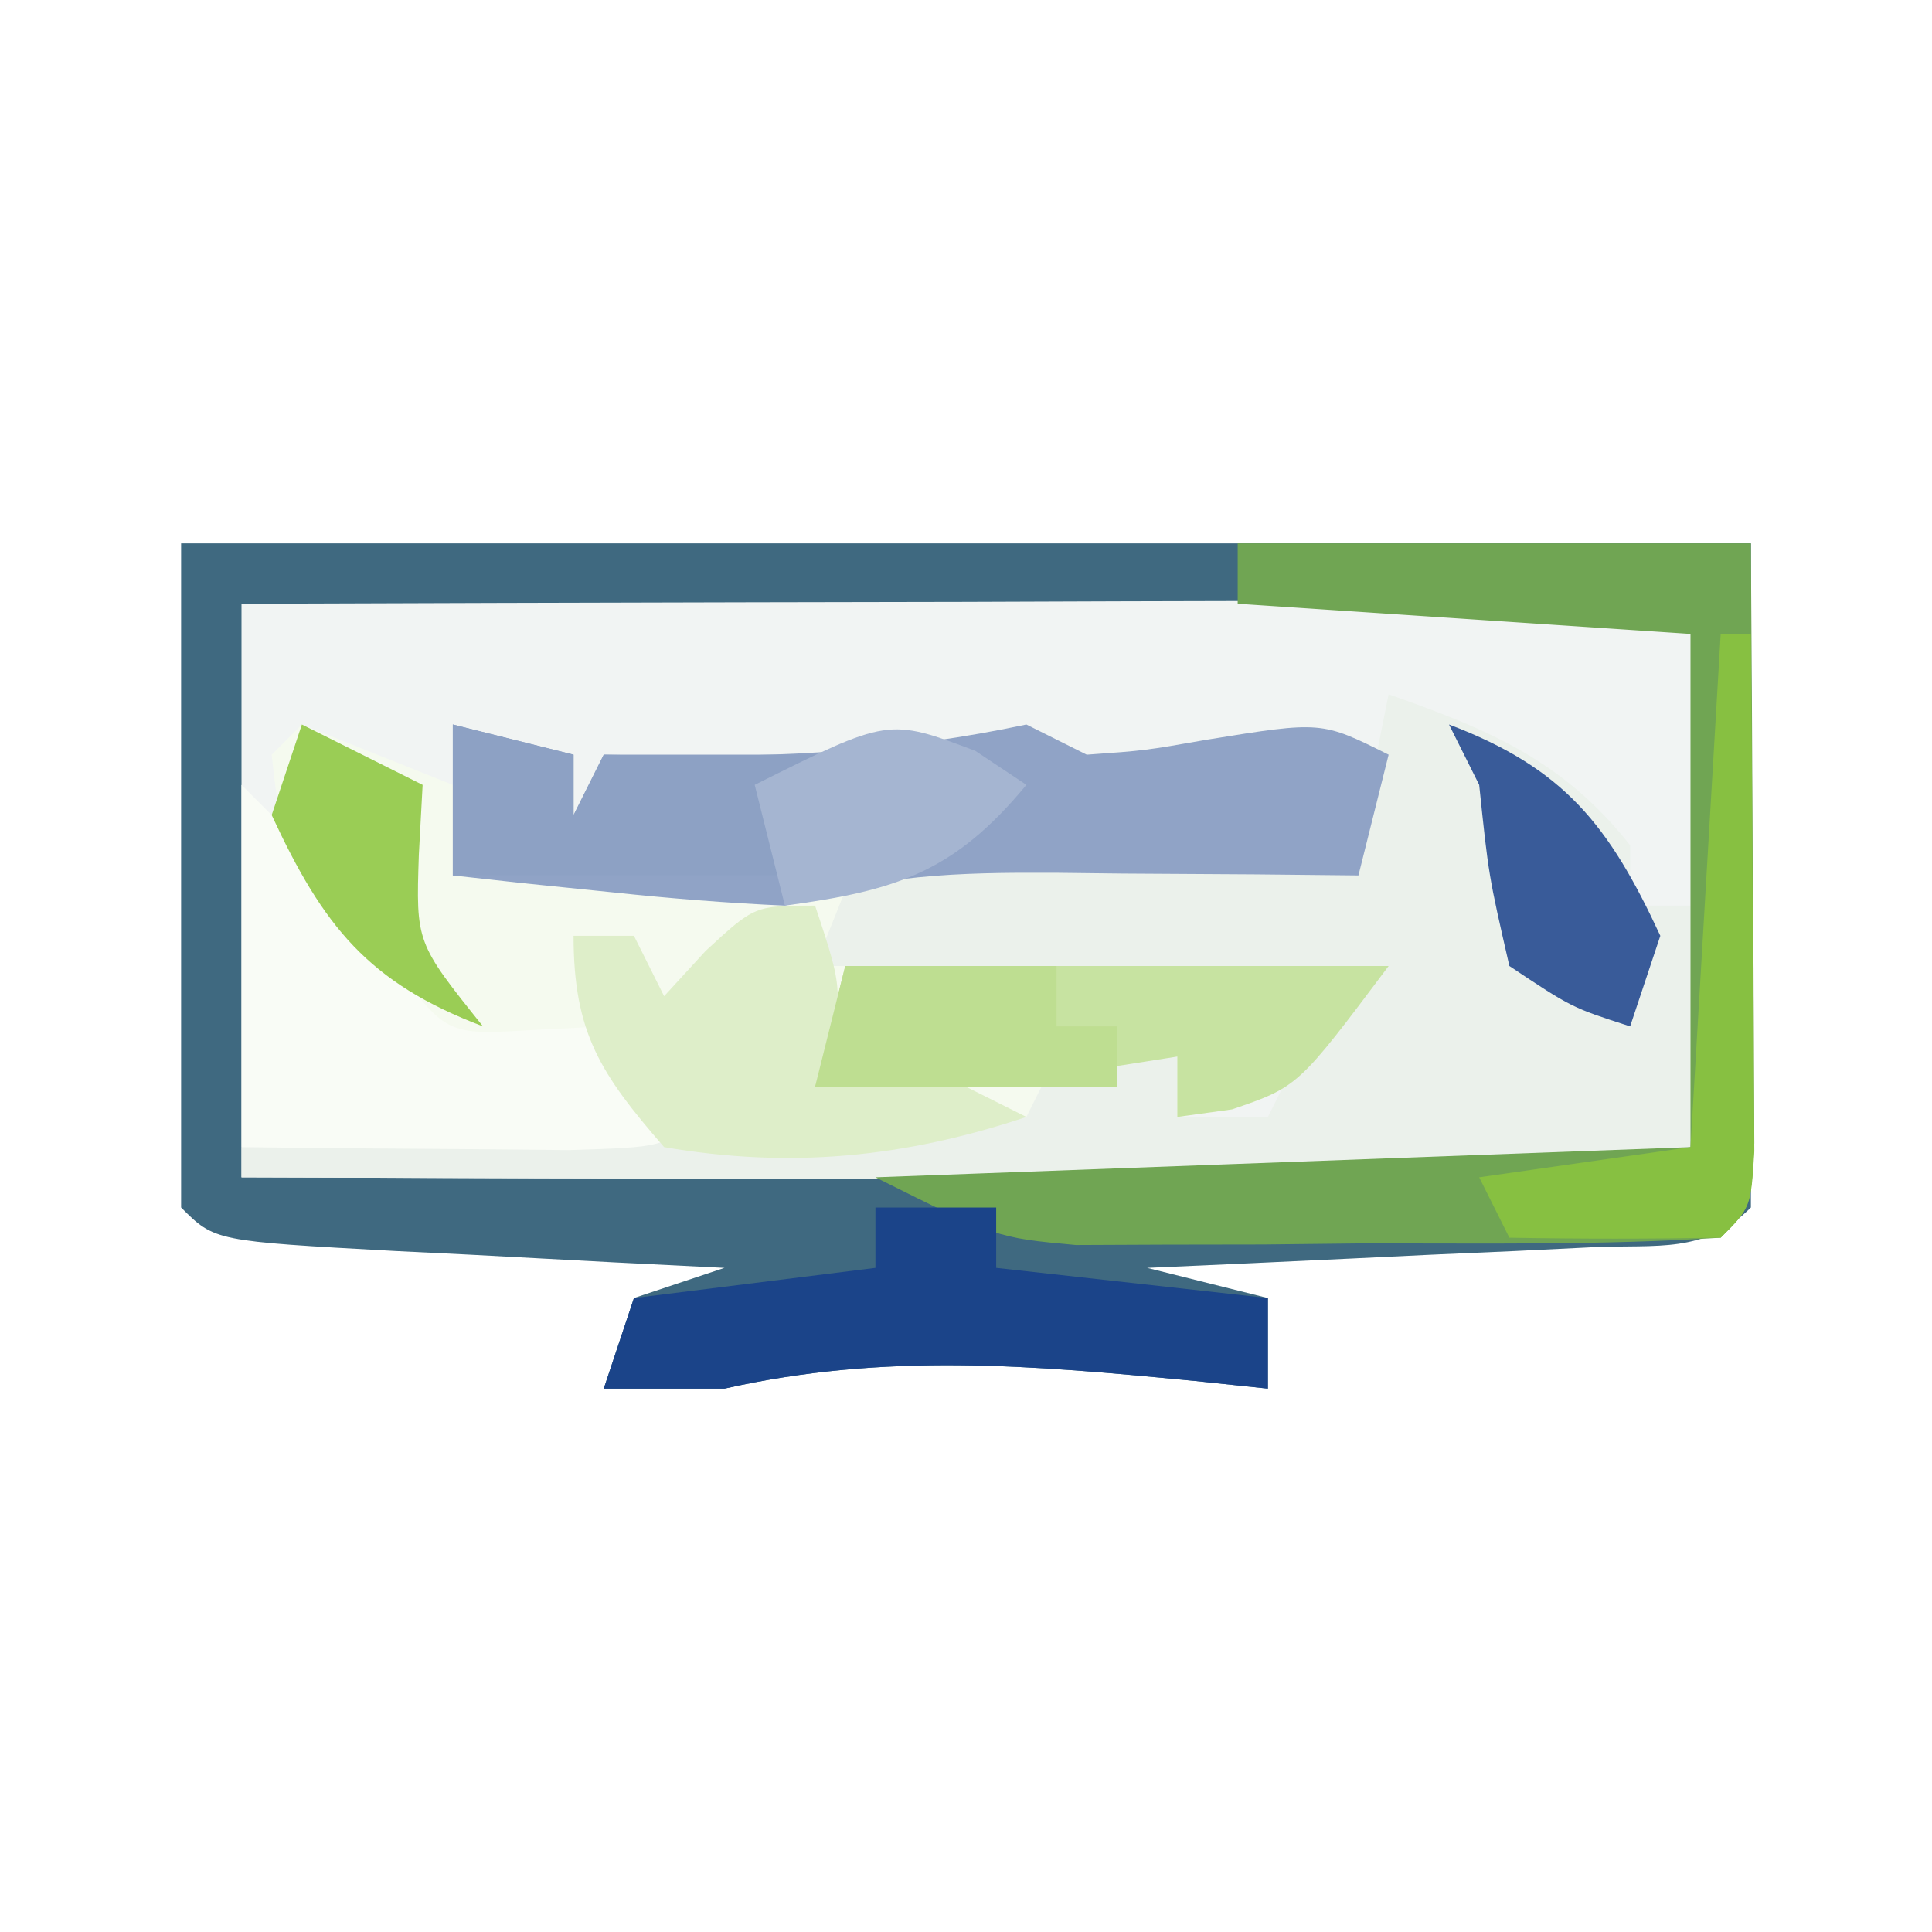
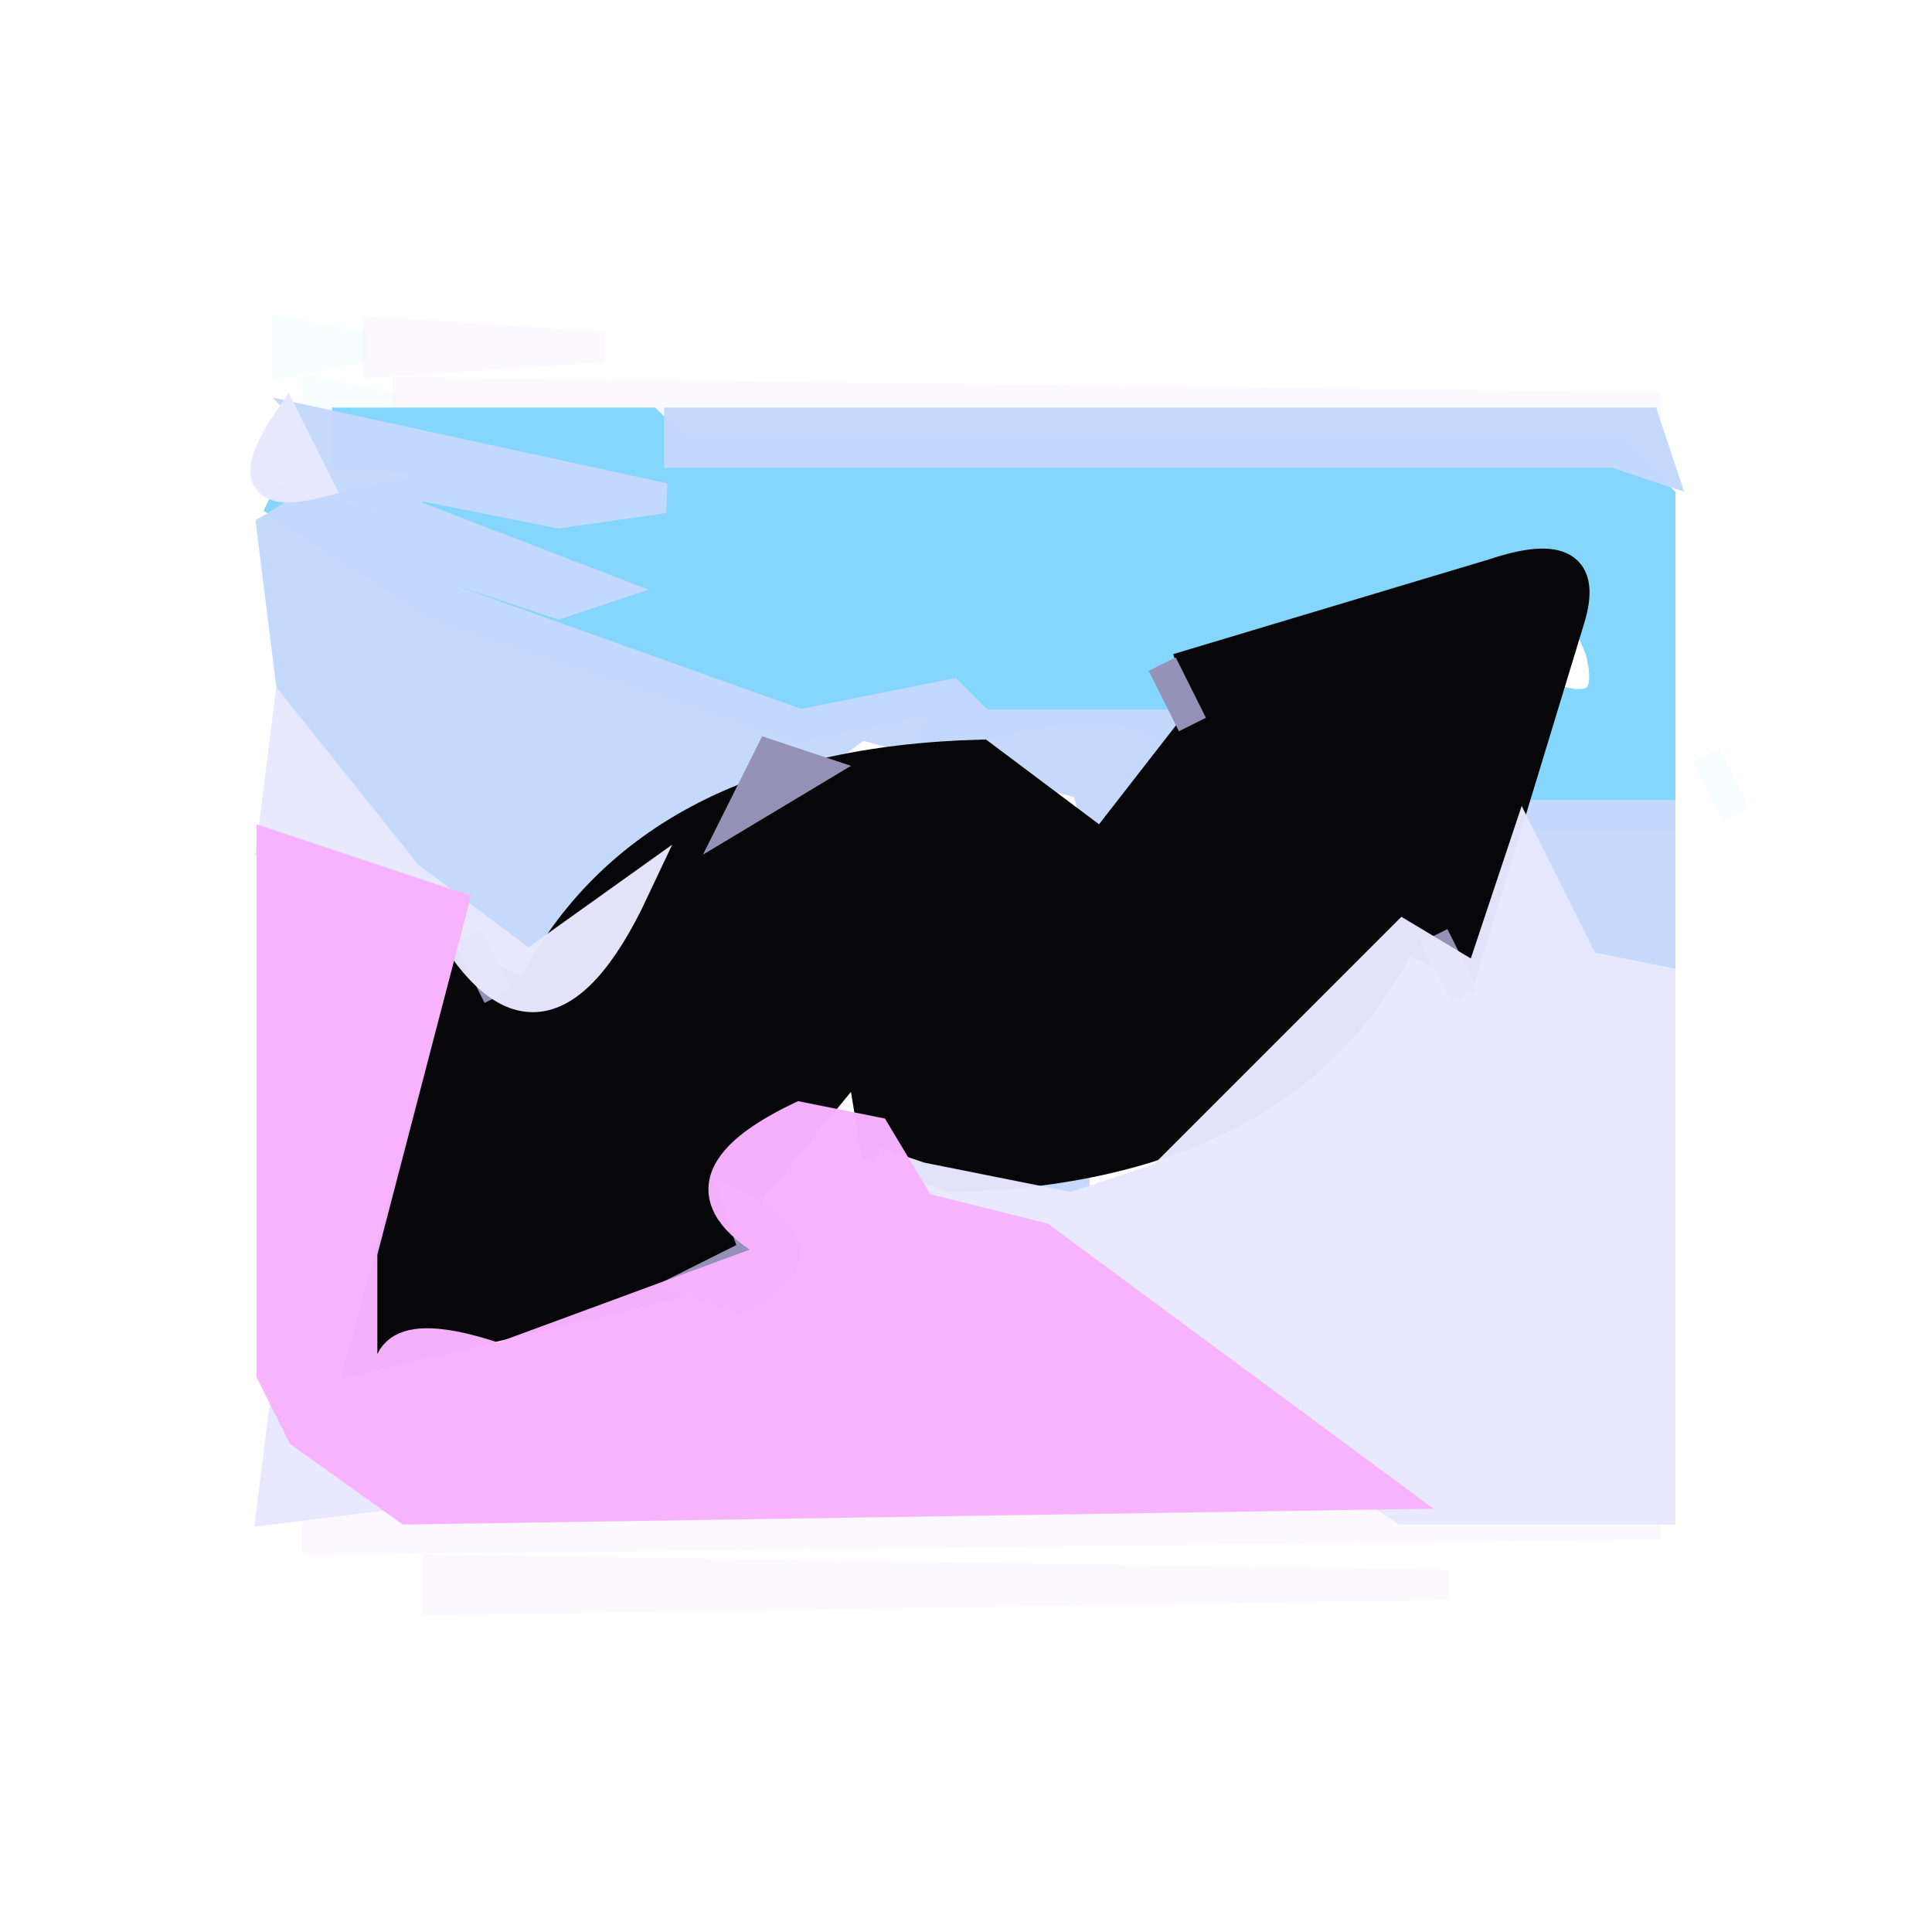
- <svg xmlns="http://www.w3.org/2000/svg" version="1.1" width="64" height="64">
-   <path d="M0 0 C17.16 0 34.32 0 52 0 C52 7.26 52 14.52 52 22 C50.45 23.55 48.9 23.217 46.746 23.316 C45.892 23.358 45.038 23.4 44.158 23.443 C42.811 23.502 42.811 23.502 41.438 23.562 C40.536 23.606 39.634 23.649 38.705 23.693 C36.47 23.8 34.235 23.902 32 24 C33.32 24.33 34.64 24.66 36 25 C36 25.99 36 26.98 36 28 C35.203 27.916 34.407 27.832 33.586 27.746 C28.174 27.226 23.352 26.796 18 28 C16.68 28 15.36 28 14 28 C14.33 27.01 14.66 26.02 15 25 C15.99 24.67 16.98 24.34 18 24 C16.784 23.939 15.569 23.879 14.316 23.816 C12.732 23.732 11.147 23.647 9.562 23.562 C8.76 23.523 7.958 23.484 7.131 23.443 C1.113 23.113 1.113 23.113 0 22 C0 14.74 0 7.48 0 0 Z " fill="#F1F4F3" transform="translate(6,18)" />
-   <path d="M0 0 C17.16 0 34.32 0 52 0 C52 7.26 52 14.52 52 22 C50.45 23.55 48.9 23.217 46.746 23.316 C45.892 23.358 45.038 23.4 44.158 23.443 C42.811 23.502 42.811 23.502 41.438 23.562 C40.536 23.606 39.634 23.649 38.705 23.693 C36.47 23.8 34.235 23.902 32 24 C33.32 24.33 34.64 24.66 36 25 C36 25.99 36 26.98 36 28 C35.203 27.916 34.407 27.832 33.586 27.746 C28.174 27.226 23.352 26.796 18 28 C16.68 28 15.36 28 14 28 C14.33 27.01 14.66 26.02 15 25 C15.99 24.67 16.98 24.34 18 24 C16.784 23.939 15.569 23.879 14.316 23.816 C12.732 23.732 11.147 23.647 9.562 23.562 C8.76 23.523 7.958 23.484 7.131 23.443 C1.113 23.113 1.113 23.113 0 22 C0 14.74 0 7.48 0 0 Z M2 2 C2 8.27 2 14.54 2 21 C8.818 21.025 15.635 21.043 22.453 21.055 C24.774 21.06 27.095 21.067 29.417 21.075 C32.745 21.088 36.074 21.093 39.402 21.098 C40.97 21.105 40.97 21.105 42.568 21.113 C44.01 21.113 44.01 21.113 45.48 21.114 C46.331 21.116 47.181 21.118 48.057 21.12 C50.006 21.215 50.006 21.215 51 20 C51.1 17.157 51.139 14.343 51.125 11.5 C51.129 10.702 51.133 9.904 51.137 9.082 C51.509 5.232 51.509 5.232 50 2 C48.496 1.907 46.987 1.883 45.48 1.886 C44.519 1.887 43.558 1.887 42.568 1.887 C41.001 1.894 41.001 1.894 39.402 1.902 C38.338 1.904 37.274 1.905 36.178 1.907 C32.765 1.912 29.351 1.925 25.938 1.938 C23.63 1.943 21.322 1.947 19.014 1.951 C13.342 1.962 7.671 1.98 2 2 Z " fill="#3F6980" transform="translate(6,18)" />
-   <path d="M0 0 C2.475 0.99 2.475 0.99 5 2 C5 1.34 5 0.68 5 0 C6.32 0.33 7.64 0.66 9 1 C9 1.66 9 2.32 9 3 C9.33 2.34 9.66 1.68 10 1 C10.888 1.017 10.888 1.017 11.793 1.035 C16.041 1.084 19.832 0.884 24 0 C24.66 0.33 25.32 0.66 26 1 C27.923 0.864 27.923 0.864 30 0.5 C33.778 -0.111 33.778 -0.111 36 1 C35.67 2.32 35.34 3.64 35 5 C33.868 4.965 32.736 4.93 31.57 4.895 C30.089 4.866 28.607 4.839 27.125 4.812 C26.379 4.787 25.632 4.762 24.863 4.736 C22.438 4.67 22.438 4.67 19 5 C18.01 6.485 18.01 6.485 17 8 C23.27 8 29.54 8 36 8 C33 12 33 12 30.812 12.75 C29.915 12.874 29.915 12.874 29 13 C29 12.34 29 11.68 29 11 C27.866 11.495 26.731 11.99 25.562 12.5 C21.14 14.152 16.682 14.942 12 14 C10.391 12.5 10.391 12.5 9 11 C8.196 10.876 7.391 10.752 6.562 10.625 C2.983 9.752 1.974 8.031 0 5 C-0.812 2.75 -0.812 2.75 -1 1 C-0.67 0.67 -0.34 0.34 0 0 Z " fill="#F5FAEF" transform="translate(10,24)" />
-   <path d="M0 0 C0.33 0 0.66 0 1 0 C1.027 2.813 1.047 5.625 1.062 8.438 C1.071 9.24 1.079 10.042 1.088 10.869 C1.097 12.913 1.052 14.957 1 17 C0 18 0 18 -1.943 18.12 C-2.793 18.118 -3.644 18.116 -4.52 18.114 C-5.961 18.113 -5.961 18.113 -7.432 18.113 C-8.476 18.108 -9.521 18.103 -10.598 18.098 C-11.662 18.096 -12.726 18.095 -13.822 18.093 C-17.235 18.088 -20.649 18.075 -24.062 18.062 C-26.37 18.057 -28.678 18.053 -30.986 18.049 C-36.658 18.038 -42.329 18.021 -48 18 C-48 17.67 -48 17.34 -48 17 C-39.42 16.67 -30.84 16.34 -22 16 C-21.67 15.34 -21.34 14.68 -21 14 C-19.68 14 -18.36 14 -17 14 C-17 14.66 -17 15.32 -17 16 C-16.01 16 -15.02 16 -14 16 C-13.67 15.34 -13.34 14.68 -13 14 C-12.34 13.34 -11.68 12.68 -11 12 C-12.625 11.973 -14.25 11.954 -15.875 11.938 C-16.78 11.926 -17.685 11.914 -18.617 11.902 C-21.017 11.838 -21.017 11.838 -23 13 C-23 12.34 -23 11.68 -23 11 C-24.98 11 -26.96 11 -29 11 C-28.34 9.35 -27.68 7.7 -27 6 C-26.67 6.66 -26.34 7.32 -26 8 C-25.196 7.835 -24.391 7.67 -23.562 7.5 C-19.341 6.908 -15.253 6.915 -11 7 C-10.67 5.35 -10.34 3.7 -10 2 C-6.663 3.173 -4.226 4.189 -2 7 C-2 7.66 -2 8.32 -2 9 C-1.34 9 -0.68 9 0 9 C0 6.03 0 3.06 0 0 Z " fill="#EBF1EB" transform="translate(56,21)" />
-   <path d="M0 0 C1.32 0.33 2.64 0.66 4 1 C4 1.66 4 2.32 4 3 C4.33 2.34 4.66 1.68 5 1 C5.888 1.017 5.888 1.017 6.793 1.035 C11.041 1.084 14.832 0.884 19 0 C19.66 0.33 20.32 0.66 21 1 C22.923 0.864 22.923 0.864 25 0.5 C28.778 -0.111 28.778 -0.111 31 1 C30.67 2.32 30.34 3.64 30 5 C28.32 4.983 28.32 4.983 26.605 4.965 C25.133 4.955 23.66 4.946 22.188 4.938 C21.45 4.929 20.712 4.921 19.951 4.912 C16.701 4.897 14.106 4.965 11 6 C9.1 5.915 7.203 5.763 5.312 5.562 C4.319 5.461 3.325 5.359 2.301 5.254 C1.542 5.17 0.782 5.086 0 5 C0 3.35 0 1.7 0 0 Z " fill="#90A3C6" transform="translate(15,24)" />
-   <path d="M0 0 C5.61 0 11.22 0 17 0 C17.027 3.646 17.047 7.292 17.062 10.938 C17.071 11.978 17.079 13.019 17.088 14.092 C17.093 15.576 17.093 15.576 17.098 17.09 C17.106 18.465 17.106 18.465 17.114 19.867 C17 22 17 22 16 23 C12.069 23.253 8.126 23.185 4.188 23.188 C3.081 23.2 1.974 23.212 0.834 23.225 C-0.231 23.227 -1.297 23.228 -2.395 23.23 C-3.373 23.235 -4.351 23.239 -5.359 23.243 C-8 23 -8 23 -12 21 C-3.09 20.67 5.82 20.34 15 20 C15 14.39 15 8.78 15 3 C10.05 2.67 5.1 2.34 0 2 C0 1.34 0 0.68 0 0 Z " fill="#70A553" transform="translate(41,18)" />
-   <path d="M0 0 C3 3 3 3 4.875 5.688 C6.767 8.289 6.767 8.289 9.562 8.125 C10.367 8.084 11.171 8.043 12 8 C13.812 9.5 13.812 9.5 15 11 C14 12 14 12 10.84 12.098 C8.908 12.08 8.908 12.08 6.938 12.062 C5.647 12.053 4.357 12.044 3.027 12.035 C2.028 12.024 1.029 12.012 0 12 C0 8.04 0 4.08 0 0 Z " fill="#F9FCF6" transform="translate(8,26)" />
-   <path d="M0 0 C1.32 0 2.64 0 4 0 C4 0.66 4 1.32 4 2 C6.97 2.33 9.94 2.66 13 3 C13 3.99 13 4.98 13 6 C12.203 5.916 11.407 5.832 10.586 5.746 C5.174 5.226 0.352 4.796 -5 6 C-6.32 6 -7.64 6 -9 6 C-8.67 5.01 -8.34 4.02 -8 3 C-5.36 2.67 -2.72 2.34 0 2 C0 1.34 0 0.68 0 0 Z " fill="#1B4489" transform="translate(29,40)" />
-   <path d="M0 0 C5.94 0 11.88 0 18 0 C15 4 15 4 12.812 4.75 C12.214 4.832 11.616 4.915 11 5 C11 4.34 11 3.68 11 3 C9.422 3.248 9.422 3.248 7.812 3.5 C4.795 3.896 2.029 4.092 -1 4 C-0.67 2.68 -0.34 1.36 0 0 Z " fill="#C7E3A1" transform="translate(28,32)" />
-   <path d="M0 0 C1 3 1 3 0 6 C1.32 6 2.64 6 4 6 C4.33 5.34 4.66 4.68 5 4 C5 4.66 5 5.32 5 6 C5.66 6.33 6.32 6.66 7 7 C2.976 8.341 -0.798 8.72 -5 8 C-7.104 5.578 -8 4.218 -8 1 C-7.34 1 -6.68 1 -6 1 C-5.67 1.66 -5.34 2.32 -5 3 C-4.546 2.505 -4.093 2.01 -3.625 1.5 C-2 0 -2 0 0 0 Z " fill="#DEEEC9" transform="translate(27,30)" />
-   <path d="M0 0 C1.32 0.33 2.64 0.66 4 1 C4 1.66 4 2.32 4 3 C4.33 2.34 4.66 1.68 5 1 C7.31 1 9.62 1 12 1 C11.67 2.32 11.34 3.64 11 5 C7.37 5 3.74 5 0 5 C0 3.35 0 1.7 0 0 Z " fill="#8DA1C4" transform="translate(15,24)" />
-   <path d="M0 0 C0.33 0 0.66 0 1 0 C1.029 3.146 1.047 6.292 1.062 9.438 C1.071 10.335 1.079 11.233 1.088 12.158 C1.091 13.012 1.094 13.866 1.098 14.746 C1.103 15.537 1.108 16.328 1.114 17.142 C1 19 1 19 0 20 C-2.333 20.041 -4.667 20.042 -7 20 C-7.33 19.34 -7.66 18.68 -8 18 C-4.535 17.505 -4.535 17.505 -1 17 C-0.67 11.39 -0.34 5.78 0 0 Z " fill="#87C041" transform="translate(57,21)" />
-   <path d="M0 0 C2.31 0 4.62 0 7 0 C7 0.66 7 1.32 7 2 C7.66 2 8.32 2 9 2 C9 2.66 9 3.32 9 4 C5.7 4 2.4 4 -1 4 C-0.67 2.68 -0.34 1.36 0 0 Z " fill="#BEDE91" transform="translate(28,32)" />
-   <path d="M0 0 C3.809 1.445 5.297 3.326 7 7 C6.67 7.99 6.34 8.98 6 10 C4.062 9.375 4.062 9.375 2 8 C1.312 5 1.312 5 1 2 C0.67 1.34 0.34 0.68 0 0 Z " fill="#395B99" transform="translate(48,24)" />
-   <path d="M0 0 C1.32 0.66 2.64 1.32 4 2 C3.959 2.763 3.917 3.526 3.875 4.312 C3.779 7.227 3.779 7.227 6 10 C2.191 8.555 0.703 6.674 -1 3 C-0.67 2.01 -0.34 1.02 0 0 Z " fill="#9ACD55" transform="translate(10,24)" />
-   <path d="M0 0 C0.835 0.557 0.835 0.557 1.688 1.125 C-0.708 4.024 -2.625 4.627 -6.312 5.125 C-6.643 3.805 -6.973 2.485 -7.312 1.125 C-2.882 -1.09 -2.882 -1.09 0 0 Z " fill="#A5B5D1" transform="translate(32.3125,24.875)" />
+ <svg xmlns="http://www.w3.org/2000/svg" width="64" height="64" version="1.1" desc="Created with imagetracer.js version 1.2.6">
+   <path fill="rgb(0,0,0)" stroke="rgb(0,0,0)" stroke-width="1" opacity="0" d="M 0 0 L 64 0 L 64 64 L 0 64 L 0 0 Z M 10 11 Q 7 12 9 14 L 9 51 L 8 52 L 10 53 L 55 53 Q 57 52 55 51 L 55 14 L 56 13 L 55 11 L 10 11 Z M 8 13 L 6 15 L 6 50 L 8 51 L 8 13 Z M 57 13 L 56 51 L 58 50 L 58 15 L 57 13 Z " />
+   <path fill="rgb(0,0,0)" stroke="rgb(0,0,0)" stroke-width="1" opacity="0" d="M 12.5 12 L 52 12.5 L 12.5 13 L 12.5 12 Z " />
+   <path fill="rgb(0,0,0)" stroke="rgb(0,0,0)" stroke-width="1" opacity="0" d="M 12.5 51 L 52 51.5 L 12.5 52 L 12.5 51 Z " />
+   <path fill="rgb(53,227,255)" stroke="rgb(53,227,255)" stroke-width="1" opacity="0.043" d="M 9.5 11 L 12 11.5 L 9.5 12 L 9.5 11 Z " />
+   <path fill="rgb(53,227,255)" stroke="rgb(53,227,255)" stroke-width="1" opacity="0.043" d="M 10.5 13 L 13 13.5 L 10.5 14 L 10.5 13 Z " />
+   <path fill="rgb(53,227,255)" stroke="rgb(53,227,255)" stroke-width="1" opacity="0.043" d="M 56.5 25 L 57.5 27 L 56.5 25 Z " />
+   <path fill="rgb(223,197,255)" stroke="rgb(223,197,255)" stroke-width="1" opacity="0.118" d="M 12.5 11 L 20 11.5 L 12.5 12 L 12.5 11 Z " />
+   <path fill="rgb(223,197,255)" stroke="rgb(223,197,255)" stroke-width="1" opacity="0.118" d="M 13.5 13 L 55 13.5 L 13.5 14 L 13.5 13 Z " />
+   <path fill="rgb(223,197,255)" stroke="rgb(223,197,255)" stroke-width="1" opacity="0.118" d="M 10.5 50 L 55 50.5 L 10.5 51 L 10.5 50 Z " />
+   <path fill="rgb(223,197,255)" stroke="rgb(223,197,255)" stroke-width="1" opacity="0.118" d="M 14.5 52 L 48 52.5 L 14.5 53 L 14.5 52 Z " />
+   <path fill="rgb(241,254,255)" stroke="rgb(241,254,255)" stroke-width="1" opacity="0.004" d="M 20.5 11 L 54.5 11 L 55.5 12 Q 56.8 9.8 58 12.5 L 58 14.5 L 58 25.5 L 57 26.5 L 58 27.5 L 58 49.5 L 56.5 53 L 54.5 53 L 48 52.5 L 52.5 51 L 54.5 51 L 56 50.5 L 56 26.5 L 56 24.5 L 57 16.5 L 56 13 L 53.5 12 L 51.5 12 L 20.5 12 L 20.5 11 Z " />
+   <path fill="rgb(241,254,255)" stroke="rgb(241,254,255)" stroke-width="1" opacity="0.004" d="M 6.5 14 L 8 15.5 L 8.5 51 L 10 50.5 L 10.5 52 L 12.5 52 L 14 52.5 L 9.5 53 L 6 51.5 L 6 49.5 L 6.5 14 Z " />
+   <path fill="rgb(132,214,253)" stroke="rgb(132,214,253)" stroke-width="1" opacity="0.988" d="M 11.5 14 L 21.5 14 L 22.5 15 L 53.5 15 L 55 16.5 L 55 27 L 51 27 L 51 23 Q 53.7 24.1 53 21.5 L 51.5 18 L 38 22.5 L 39.5 25 Q 38 22.5 32.5 24 L 31 24.5 L 31.5 23 L 26.5 24 L 14.5 20 L 9 16.5 L 10.5 17 L 14.5 18 L 14.5 17 L 13 16.5 L 18 15.5 L 11.5 15 L 11.5 14 Z M 19 16 L 19 17 L 22 17 L 19 16 Z M 16 18 L 16 19 L 18 19 L 16 18 Z " />
+   <path fill="rgb(196,216,253)" stroke="rgb(196,216,253)" stroke-width="1" opacity="0.984" d="M 10.5 14 L 22 16.5 L 18.5 17 L 13.5 16 L 13.5 17 L 20 19.5 L 18.5 20 L 12.5 18 L 12.5 19 L 26.5 24 L 31.5 23 L 32.5 24 L 39 24 L 36.5 28 L 36 26 L 28.5 24 L 17.5 32 L 10 25.5 L 9 17.5 Q 12.1 15.7 10.5 14 Z " />
+   <path fill="rgb(196,216,253)" stroke="rgb(196,216,253)" stroke-width="1" opacity="0.984" d="M 22.5 14 L 54.5 14 L 55 15.5 L 53.5 15 L 22.5 15 L 22.5 14 Z " />
+   <path fill="rgb(196,216,253)" stroke="rgb(196,216,253)" stroke-width="1" opacity="0.984" d="M 50.5 27 L 55 27 L 55 32 L 51 30.5 L 50.5 27 Z " />
+   <path fill="rgb(196,216,253)" stroke="rgb(196,216,253)" stroke-width="1" opacity="0.984" d="M 34.5 29 L 29.5 35 L 34.5 29 Z " />
+   <path fill="rgb(196,216,253)" stroke="rgb(196,216,253)" stroke-width="1" opacity="0.984" d="M 33.5 39 L 36 39.5 L 33.5 40 L 33.5 39 Z " />
+   <path fill="rgb(7,7,9)" stroke="rgb(7,7,9)" stroke-width="1" opacity="1" d="M 49.5 19 Q 52.8 17.9 52 20.5 L 48.5 32 L 46.5 31 Q 42.7 38.7 31.5 39 L 29 38 L 28.5 35 L 24 40.5 L 24.5 42 L 12 45 L 15.5 32 L 17.5 33 Q 21.3 25.3 32.5 25 L 36.5 28 L 40 23.5 L 39.5 22 L 49.5 19 Z " />
+   <path fill="rgb(150,146,183)" stroke="rgb(150,146,183)" stroke-width="1" opacity="0.996" d="M 38.5 22 L 39.5 24 L 38.5 22 Z " />
+   <path fill="rgb(150,146,183)" stroke="rgb(150,146,183)" stroke-width="1" opacity="0.996" d="M 25.5 25 L 27 25.5 L 24.5 27 L 25.5 25 Z " />
+   <path fill="rgb(150,146,183)" stroke="rgb(150,146,183)" stroke-width="1" opacity="0.996" d="M 15.5 31 L 16.5 33 L 15.5 31 Z " />
+   <path fill="rgb(150,146,183)" stroke="rgb(150,146,183)" stroke-width="1" opacity="0.996" d="M 47.5 31 L 48.5 33 L 47.5 31 Z " />
+   <path fill="rgb(150,146,183)" stroke="rgb(150,146,183)" stroke-width="1" opacity="0.996" d="M 24.5 40 Q 27.5 41.5 24.5 43 L 23 42.5 L 25 41.5 L 24.5 40 Z " />
+   <path fill="rgb(231,231,254)" stroke="rgb(231,231,254)" stroke-width="1" opacity="0.976" d="M 9.5 14 L 10.5 16 Q 7.7 16.7 9.5 14 Z " />
+   <path fill="rgb(231,231,254)" stroke="rgb(231,231,254)" stroke-width="1" opacity="0.976" d="M 9.5 24 L 13.5 29 L 17.5 32 L 21 29.5 Q 17.8 36.3 14.5 30 L 9 28 L 9.5 24 Z " />
+   <path fill="rgb(231,231,254)" stroke="rgb(231,231,254)" stroke-width="1" opacity="0.976" d="M 50.5 28 L 52.5 32 L 55 32.5 L 55 50 L 46.5 50 L 29 38.5 L 30.5 39 L 35.5 40 L 38.5 39 L 46.5 31 L 49 32.5 L 50.5 28 Z " />
+   <path fill="rgb(231,231,254)" stroke="rgb(231,231,254)" stroke-width="1" opacity="0.976" d="M 9.5 46 L 11.5 49 L 13 49.5 L 9 50 L 9.5 46 Z " />
+   <path fill="rgb(247,178,254)" stroke="rgb(247,178,254)" stroke-width="1" opacity="0.984" d="M 9 28 L 15 30 L 12 41.5 L 12 46.5 L 13 46.5 Q 12.1 43.5 16.5 45 L 26 41.5 Q 21.7 39.3 26.5 37 L 29 37.5 L 30.5 40 L 34.5 41 L 46 49.5 L 13.5 50 L 10 47.5 L 9 45.5 L 9 28 Z " />
</svg>
